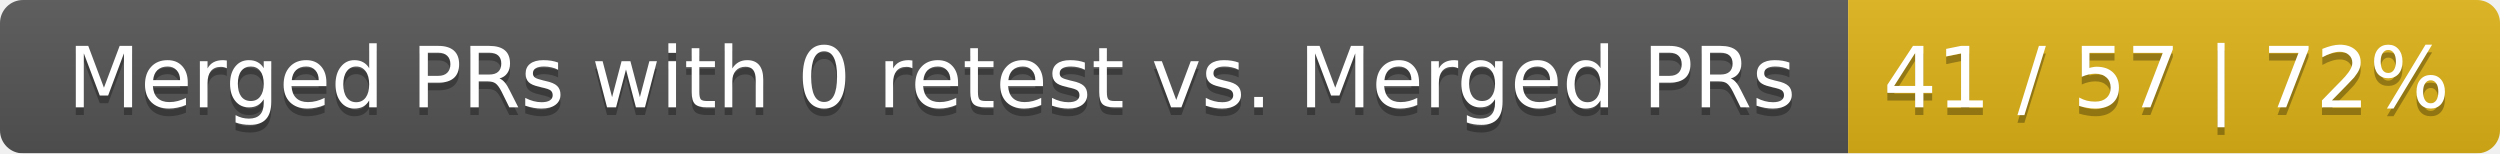
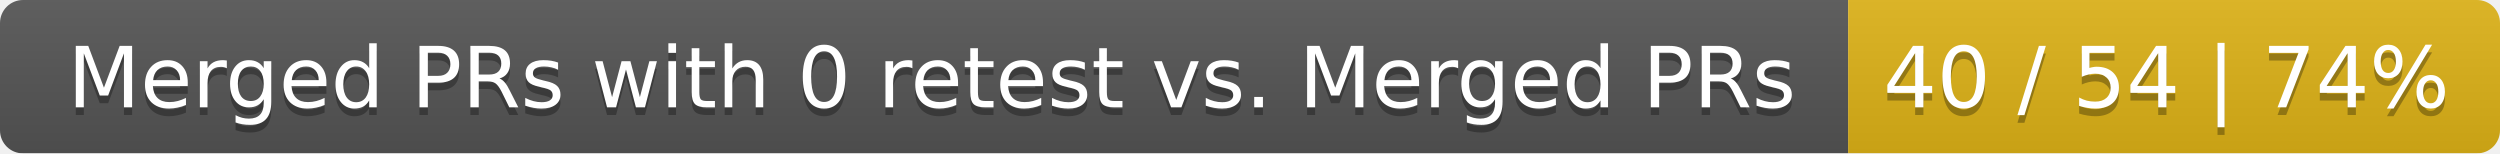
<svg xmlns="http://www.w3.org/2000/svg" width="326" height="20">
  <linearGradient id="smooth" x2="0" y2="100%">
    <stop offset="0" stop-color="#bbb" stop-opacity=".1" />
    <stop offset="1" stop-opacity=".1" />
  </linearGradient>
  <mask id="round">
    <rect width="326" height="20" rx="3" fill="#fff" />
  </mask>
  <g mask="url(#round)">
    <rect width="241" height="20" fill="#555" />
    <rect x="241" width="85" height="20" fill="#dfb317" />
    <rect width="326" height="20" fill="url(#smooth)" />
  </g>
  <g fill="#fff" text-anchor="middle" font-family="DejaVu Sans,Verdana,Geneva,sans-serif" font-size="11">
    <text x="121.5" y="15" fill="#010101" fill-opacity=".3">Merged PRs with 0 retest vs. Merged PRs</text>
    <text x="121.5" y="14">Merged PRs with 0 retest vs. Merged PRs</text>
-     <text x="282.5" y="15" fill="#010101" fill-opacity=".3">41 / 57 | 72%</text>
-     <text x="282.5" y="14">41 / 57 | 72%</text>
+     <text x="282.5" y="15" fill="#010101" fill-opacity=".3">40 / 54 | 74%</text>
+     <text x="282.5" y="14">40 / 54 | 74%</text>
  </g>
</svg>
